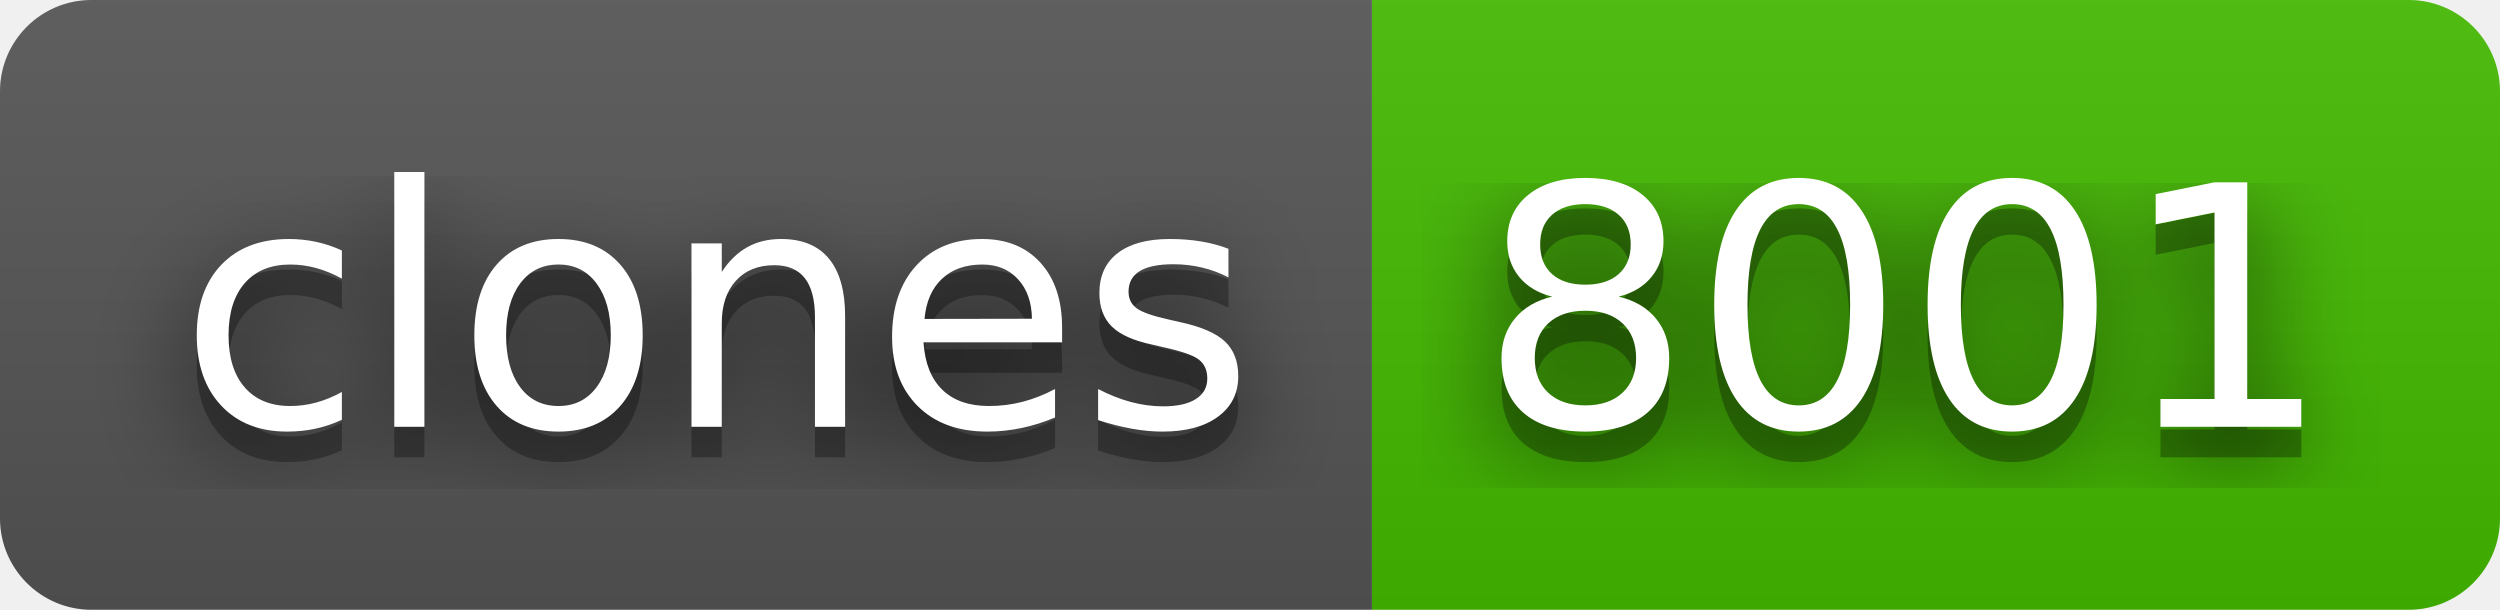
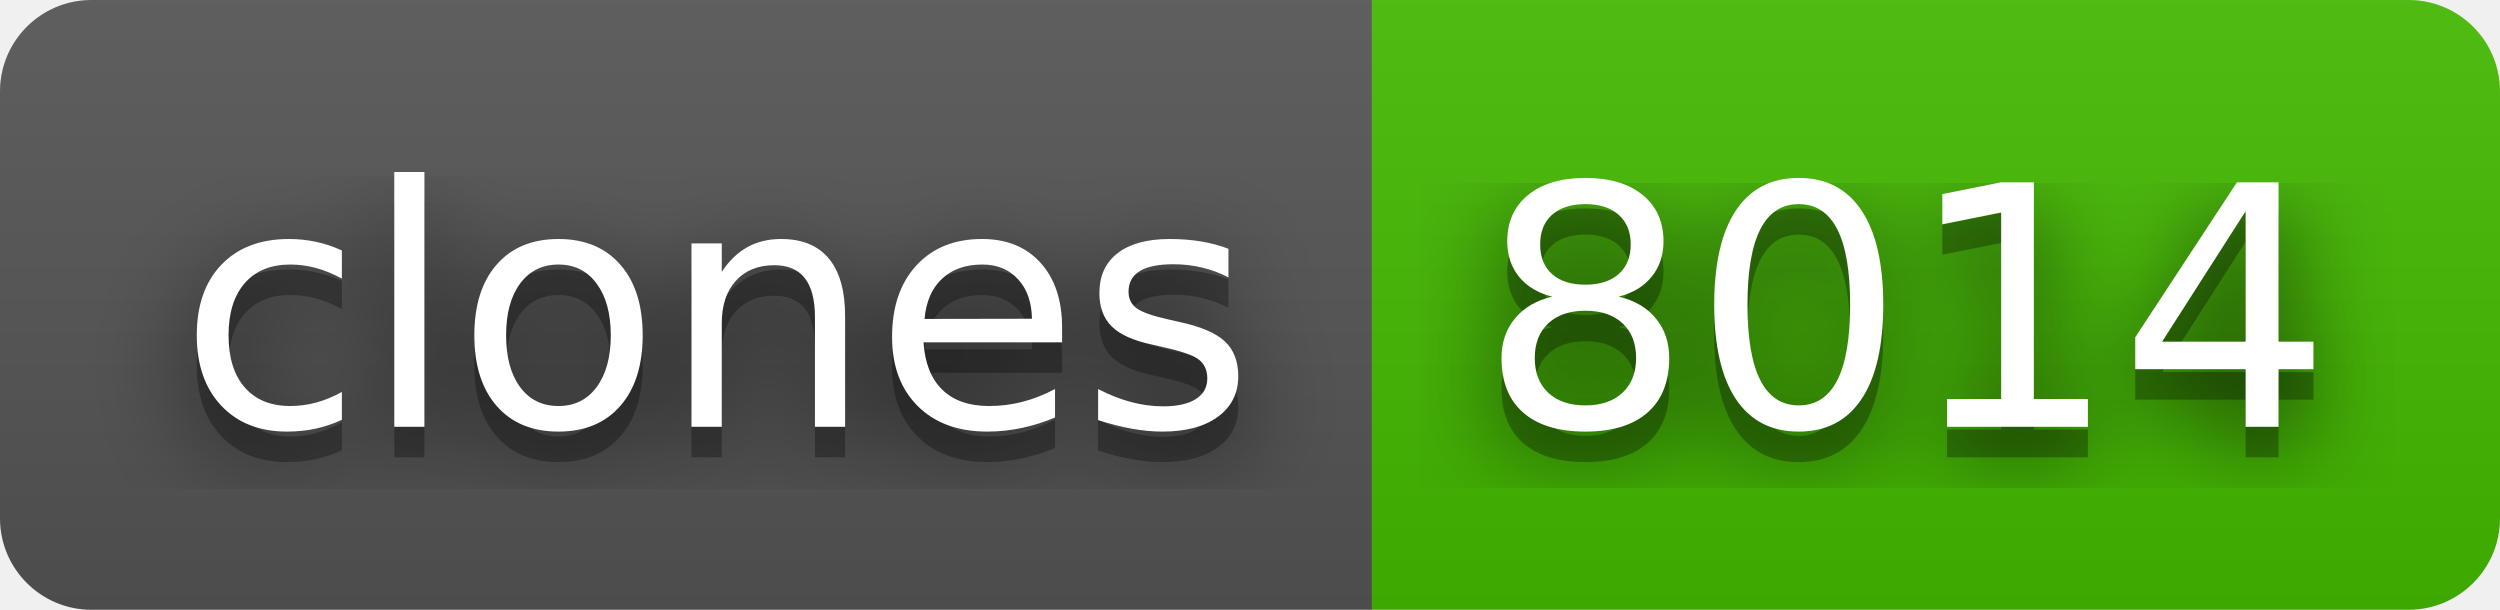
- <svg xmlns="http://www.w3.org/2000/svg" width="82" height="20" role="img" aria-label="clones: 8001">
+ <svg xmlns="http://www.w3.org/2000/svg" width="82" height="20" role="img" aria-label="clones: 8014">
  <filter id="blur">
    <feGaussianBlur stdDeviation="16" />
  </filter>
  <linearGradient id="s" x2="0" y2="100%">
    <stop offset="0" stop-color="#bbb" stop-opacity=".1" />
    <stop offset="1" stop-opacity=".1" />
  </linearGradient>
  <clipPath id="r">
    <rect width="82" height="20" rx="3" />
  </clipPath>
  <g clip-path="url(#r)">
    <rect width="45" height="20" fill="#555" />
    <rect x="45" width="37" height="20" fill="#4b0" />
    <rect width="82" height="20" fill="url(#s)" />
  </g>
  <g fill="#fff" text-anchor="middle" font-family="Verdana,Geneva,DejaVu Sans,sans-serif" text-rendering="geometricPrecision" font-size="110">
    <g transform="scale(.1)">
      <g aria-hidden="true" fill="#010101">
        <text x="235" y="150" fill-opacity=".8" filter="url(#blur)" textLength="350">clones</text>
        <text x="235" y="150" fill-opacity=".3" textLength="350">clones</text>
      </g>
      <text x="235" y="140" textLength="350">clones</text>
    </g>
    <g transform="scale(.1)">
      <g aria-hidden="true" fill="#010101">
-         <text x="625" y="150" fill-opacity=".8" filter="url(#blur)" textLength="270">8001</text>
-         <text x="625" y="150" fill-opacity=".3" textLength="270">8001</text>
+         <text x="625" y="150" fill-opacity=".8" filter="url(#blur)" textLength="270">8014</text>
+         <text x="625" y="150" fill-opacity=".3" textLength="270">8014</text>
      </g>
-       <text x="625" y="140" textLength="270">8001</text>
+       <text x="625" y="140" textLength="270">8014</text>
    </g>
  </g>
</svg>
